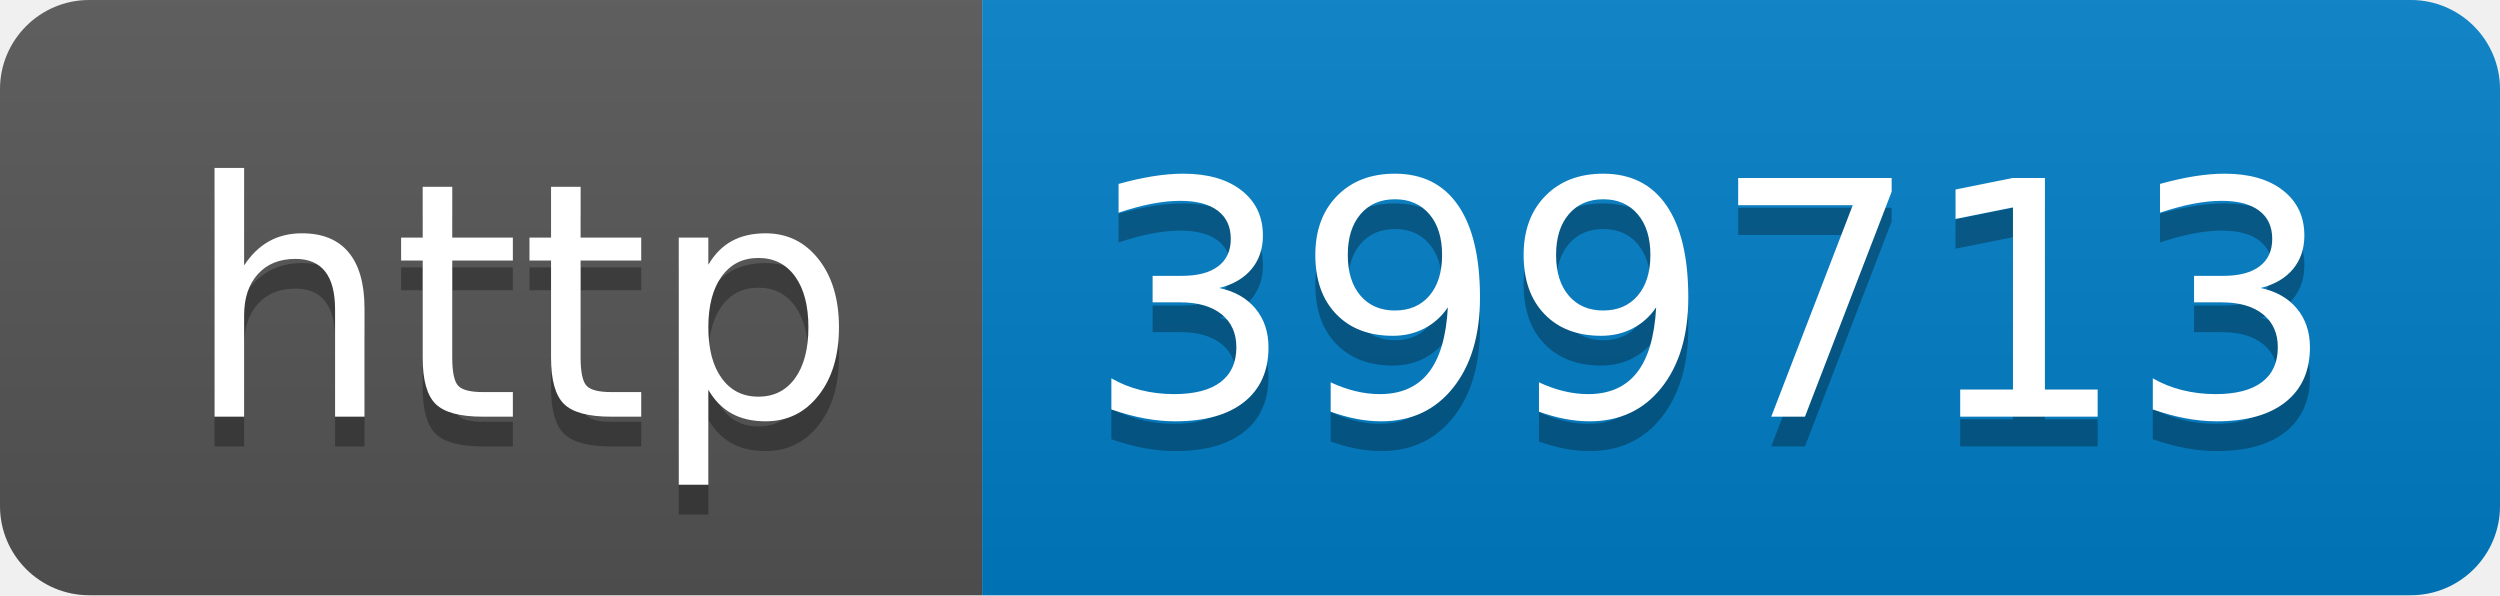
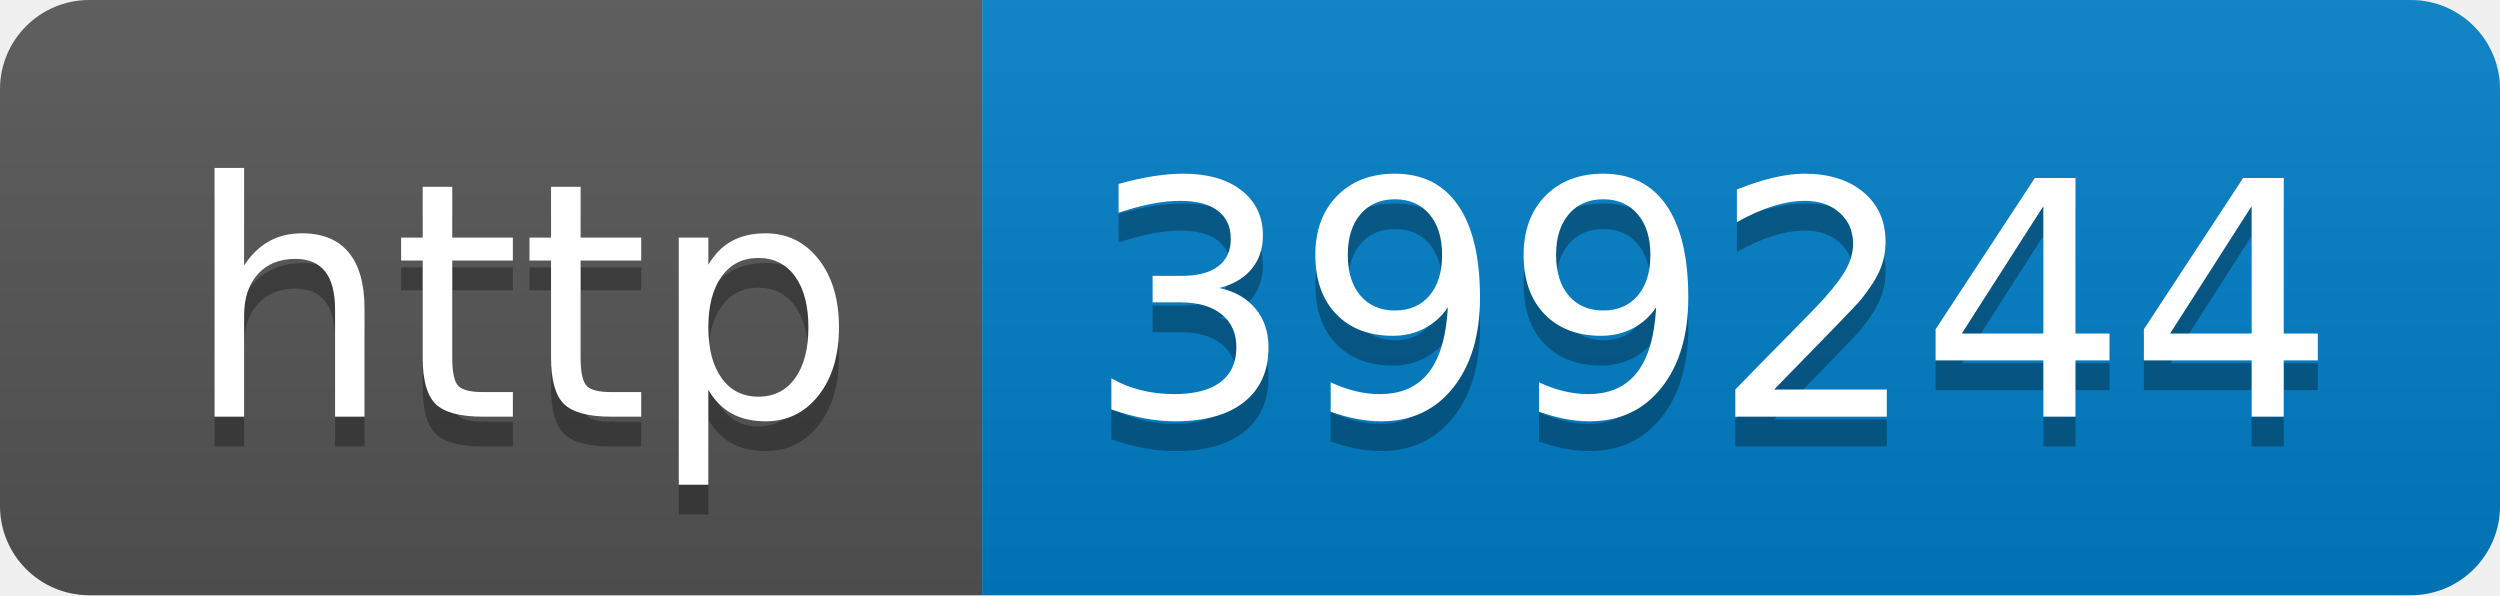
- <svg xmlns="http://www.w3.org/2000/svg" width="84" height="20" role="img" aria-label="http: 399713">
+ <svg xmlns="http://www.w3.org/2000/svg" width="84" height="20" role="img" aria-label="http: 399244">
  <linearGradient id="s" x2="0" y2="100%">
    <stop offset="0" stop-color="#bbb" stop-opacity=".1" />
    <stop offset="1" stop-opacity=".1" />
  </linearGradient>
  <clipPath id="r">
    <rect width="84" height="20" rx="3" fill="#fff" />
  </clipPath>
  <g clip-path="url(#r)">
    <rect width="33" height="20" fill="#555" />
    <rect x="33" width="51" height="20" fill="#007ec6" />
    <rect width="84" height="20" fill="url(#s)" />
  </g>
  <g fill="#fff" text-anchor="middle" font-family="Verdana,Geneva,DejaVu Sans,sans-serif" text-rendering="geometricPrecision" font-size="110">
    <text aria-hidden="true" x="175" y="150" fill="#010101" fill-opacity=".3" transform="scale(.1)" textLength="230">http</text>
    <text x="175" y="140" transform="scale(.1)" fill="#fff" textLength="230">http</text>
-     <text aria-hidden="true" x="575" y="150" fill="#010101" fill-opacity=".3" transform="scale(.1)" textLength="410">399713</text>
-     <text x="575" y="140" transform="scale(.1)" fill="#fff" textLength="410">399713</text>
+     <text aria-hidden="true" x="575" y="150" fill="#010101" fill-opacity=".3" transform="scale(.1)" textLength="410">399244</text>
+     <text x="575" y="140" transform="scale(.1)" fill="#fff" textLength="410">399244</text>
  </g>
</svg>
